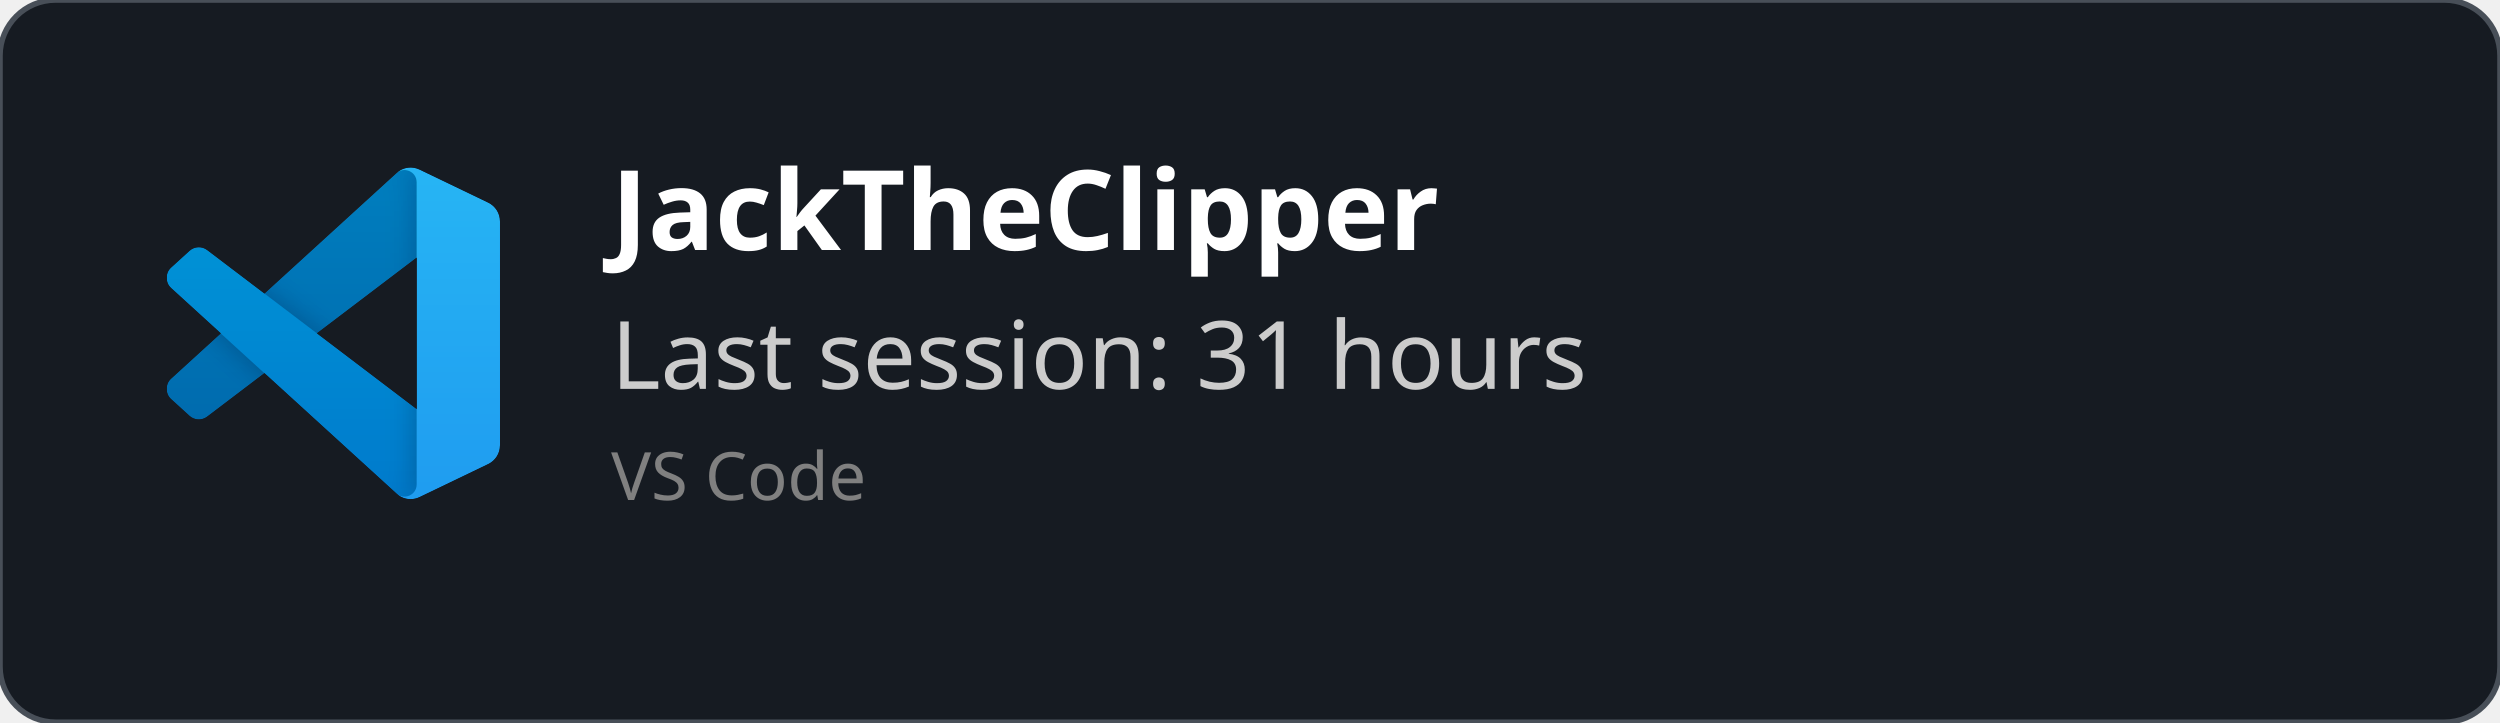
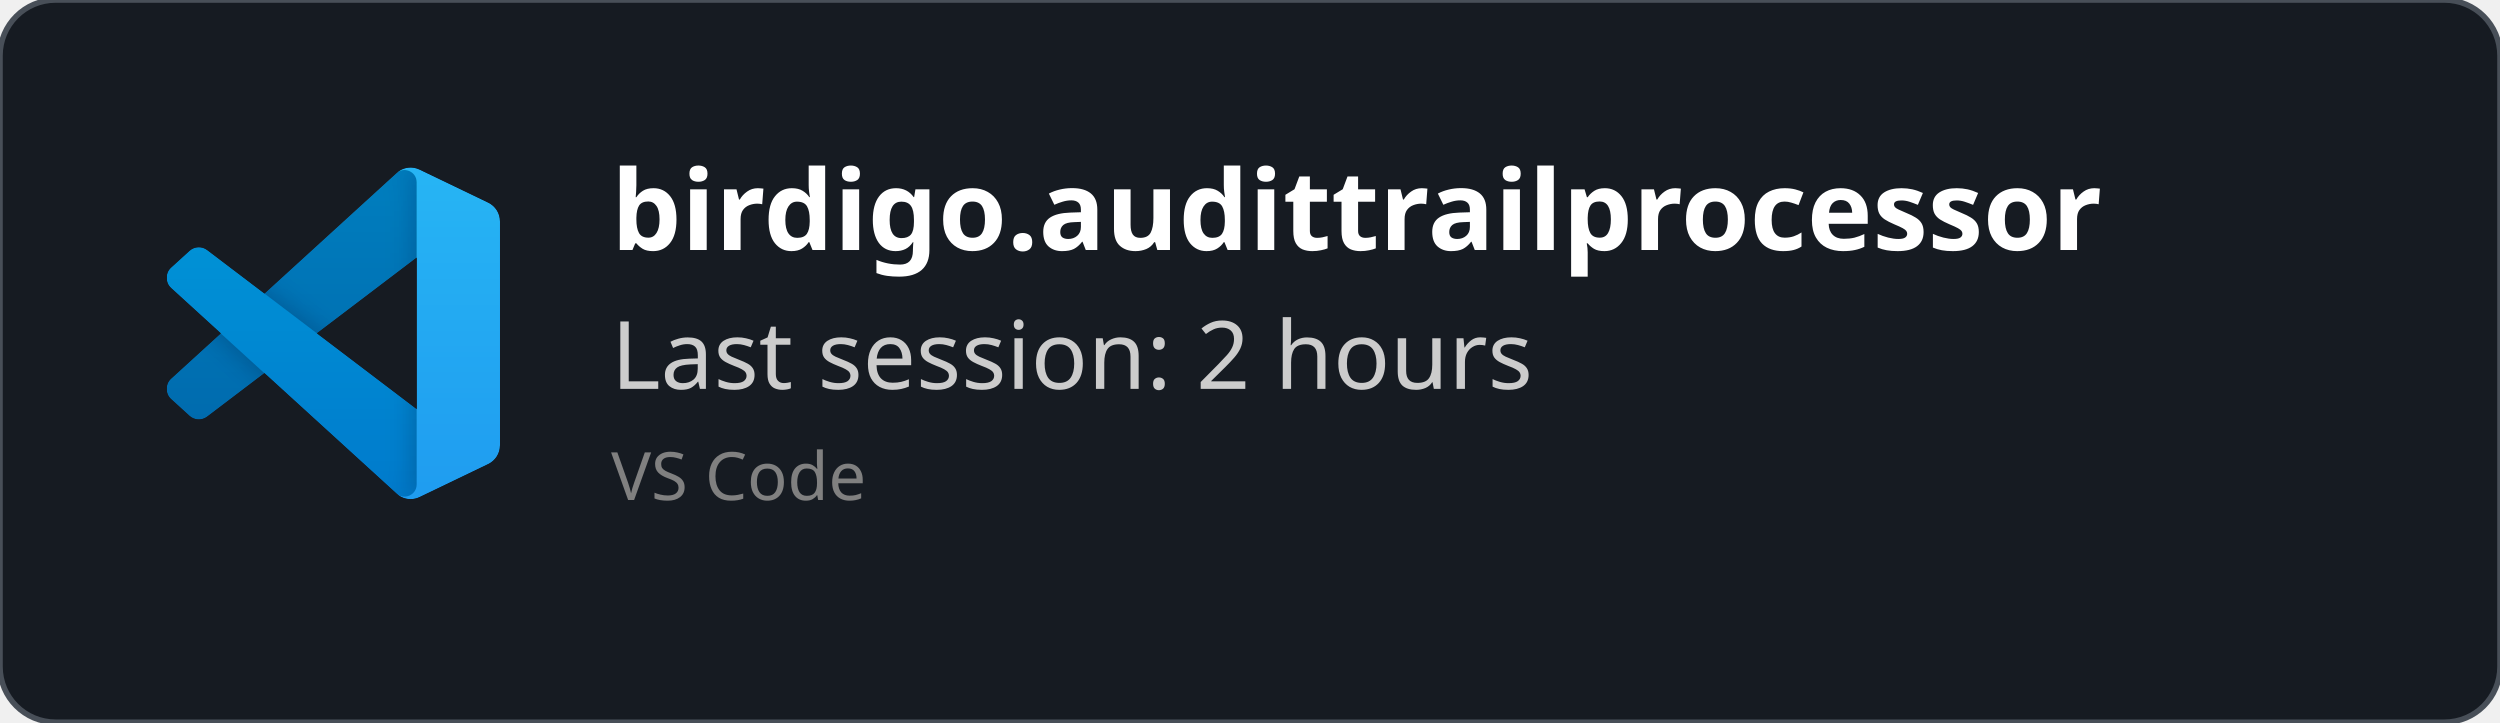
<svg xmlns="http://www.w3.org/2000/svg" width="450" height="130" viewBox="0 0 450 130" fill="none" role="img">
  <style>
    *{
        font-family: 'Segoe UI', Ubuntu, monospace
    }
    </style>
  <defs>
    <clipPath id="horizontalClip" x="20" y="20" width="500" height="200">
      <rect x="90" y="20" width="300" height="50" />
    </clipPath>
  </defs>
  <rect width="450" height="130" fill="rgba(22,27,34)" stroke="#484f58" stroke-width="1" fill-opacity="1" stroke-opacity="1" x="0" y="0" rx="10px" ry="10px">
    </rect>
  <svg width="60" height="60" x="30" y="30" viewBox="0 0 100 100" fill="none" id="vscode">
    <mask id="mask0" mask-type="alpha" maskUnits="userSpaceOnUse" x="0" y="0" width="100" height="100">
      <path fill-rule="evenodd" clip-rule="evenodd" d="M70.912 99.317C72.487 99.931 74.283 99.891 75.873 99.126L96.461 89.22C98.624 88.179 100 85.989 100 83.587V16.413C100 14.011 98.624 11.822 96.461 10.781L75.873 0.874C73.786 -0.13 71.345 0.116 69.513 1.447C69.252 1.637 69.003 1.849 68.769 2.083L29.355 38.041L12.187 25.01C10.589 23.797 8.354 23.896 6.869 25.246L1.363 30.255C-0.453 31.906 -0.455 34.763 1.359 36.417L16.247 50L1.359 63.583C-0.455 65.237 -0.453 68.094 1.363 69.745L6.869 74.754C8.354 76.104 10.589 76.204 12.187 74.99L29.355 61.959L68.769 97.917C69.392 98.541 70.125 99.01 70.912 99.317ZM75.015 27.299L45.109 50L75.015 72.701V27.299Z" fill="white" />
    </mask>
    <g mask="url(#mask0)">
      <path d="M96.461 10.796L75.857 0.876C73.472 -0.273 70.622 0.212 68.75 2.083L1.299 63.583C-0.516 65.237 -0.514 68.094 1.303 69.745L6.813 74.754C8.298 76.104 10.535 76.204 12.134 74.99L93.361 13.37C96.086 11.303 100 13.246 100 16.667V16.427C100 14.027 98.625 11.838 96.461 10.796Z" fill="#0065A9" />
      <g filter="url(#filter0_d)">
        <path d="M96.461 89.204L75.857 99.124C73.472 100.273 70.622 99.788 68.75 97.917L1.299 36.417C-0.516 34.763 -0.514 31.906 1.303 30.255L6.813 25.246C8.298 23.896 10.535 23.796 12.134 25.009L93.361 86.63C96.086 88.697 100 86.754 100 83.333V83.573C100 85.974 98.625 88.162 96.461 89.204Z" fill="#007ACC" />
      </g>
      <g filter="url(#filter1_d)">
        <path d="M75.858 99.126C73.472 100.274 70.622 99.788 68.75 97.917C71.056 100.223 75 98.59 75 95.328V4.672C75 1.41 71.056 -0.223 68.75 2.083C70.622 0.211 73.472 -0.274 75.858 0.874L96.459 10.781C98.623 11.822 100 14.011 100 16.413V83.587C100 85.989 98.623 88.179 96.459 89.22L75.858 99.126Z" fill="#1F9CF0" />
      </g>
      <g style="mix-blend-mode:overlay" opacity="0.25">
        <path fill-rule="evenodd" clip-rule="evenodd" d="M70.851 99.317C72.426 99.931 74.222 99.891 75.812 99.126L96.4 89.22C98.563 88.179 99.939 85.989 99.939 83.587V16.413C99.939 14.011 98.564 11.822 96.4 10.781L75.812 0.874C73.725 -0.13 71.284 0.116 69.453 1.447C69.191 1.637 68.942 1.849 68.708 2.083L29.294 38.041L12.126 25.01C10.528 23.796 8.293 23.896 6.809 25.246L1.302 30.255C-0.513 31.906 -0.515 34.763 1.298 36.417L16.186 50L1.298 63.583C-0.515 65.237 -0.513 68.094 1.302 69.745L6.809 74.754C8.293 76.104 10.528 76.204 12.126 74.99L29.294 61.959L68.708 97.917C69.332 98.54 70.064 99.01 70.851 99.317ZM74.954 27.299L45.048 50L74.954 72.701V27.299Z" fill="url(#paint0_linear)" />
      </g>
    </g>
    <defs>
      <filter id="filter0_d" x="-8.394" y="15.829" width="116.727" height="92.246" filterUnits="userSpaceOnUse" color-interpolation-filters="sRGB">
        <feFlood flood-opacity="0" result="BackgroundImageFix" />
        <feColorMatrix in="SourceAlpha" type="matrix" values="0 0 0 0 0 0 0 0 0 0 0 0 0 0 0 0 0 0 127 0" />
        <feOffset />
        <feGaussianBlur stdDeviation="4.167" />
        <feColorMatrix type="matrix" values="0 0 0 0 0 0 0 0 0 0 0 0 0 0 0 0 0 0 0.25 0" />
        <feBlend mode="overlay" in2="BackgroundImageFix" result="effect1_dropShadow" />
        <feBlend mode="normal" in="SourceGraphic" in2="effect1_dropShadow" result="shape" />
      </filter>
      <filter id="filter1_d" x="60.417" y="-8.076" width="47.917" height="116.151" filterUnits="userSpaceOnUse" color-interpolation-filters="sRGB">
        <feFlood flood-opacity="0" result="BackgroundImageFix" />
        <feColorMatrix in="SourceAlpha" type="matrix" values="0 0 0 0 0 0 0 0 0 0 0 0 0 0 0 0 0 0 127 0" />
        <feOffset />
        <feGaussianBlur stdDeviation="4.167" />
        <feColorMatrix type="matrix" values="0 0 0 0 0 0 0 0 0 0 0 0 0 0 0 0 0 0 0.25 0" />
        <feBlend mode="overlay" in2="BackgroundImageFix" result="effect1_dropShadow" />
        <feBlend mode="normal" in="SourceGraphic" in2="effect1_dropShadow" result="shape" />
      </filter>
      <linearGradient id="paint0_linear" x1="49.939" y1="0.258" x2="49.939" y2="99.742" gradientUnits="userSpaceOnUse">
        <stop stop-color="white" />
        <stop offset="1" stop-color="white" stop-opacity="0" />
      </linearGradient>
    </defs>
  </svg>
  <text x="110" y="45" font-size="20" clip-path="url(#horizontalClip)" font-weight="bold" font-family="Ubuntu" fill="white">
-     JackTheClipper
+     birdigo.audittrailprocessor
    </text>
  <text x="110" y="70" font-size="17px" font-family="Ubuntu" fill="#ccc">
-     Last session: 31 hours
+     Last session: 2 hours
    </text>
  <text x="110" y="90" font-size="12px" font-family="Ubuntu" fill="grey">
    VS Code
    </text>
</svg>
